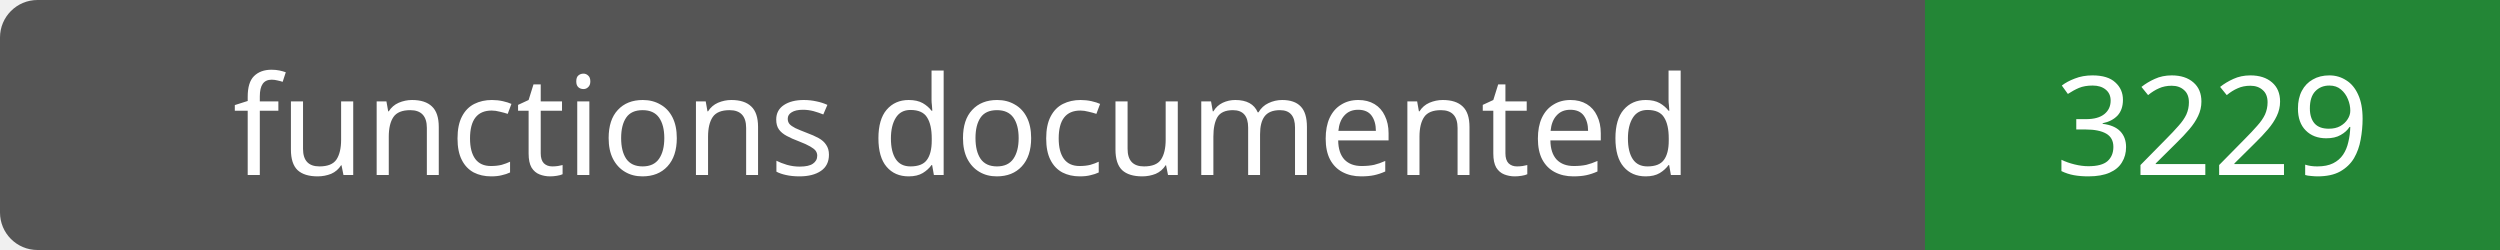
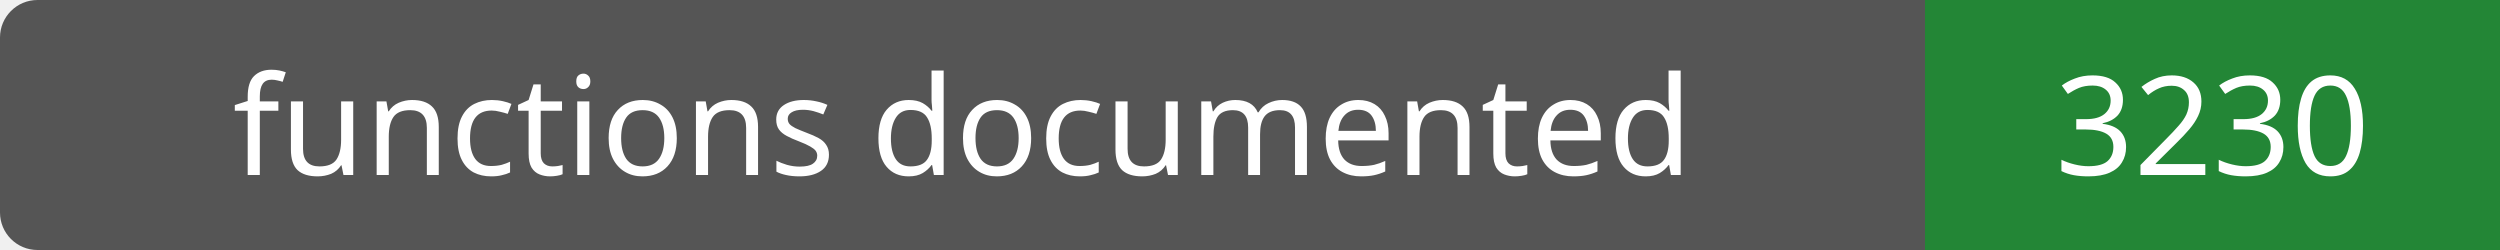
- <svg xmlns="http://www.w3.org/2000/svg" width="200" height="20" role="img" aria-label="functions documented: 3229">
+ <svg xmlns="http://www.w3.org/2000/svg" width="200" height="20" role="img" aria-label="functions documented: 3230">
  <rect width="200" height="20" rx="3" fill="#555" />
  <path fill="#238636" d="M154 0h46v20H154z" />
  <g fill="#fff" text-anchor="middle" font-family="Verdana,sans-serif" font-size="11">
    <text x="77.0" y="14">functions documented</text>
-     <text x="177.0" y="14">3229</text>
+     <text x="177.0" y="14">3230</text>
  </g>
</svg>
